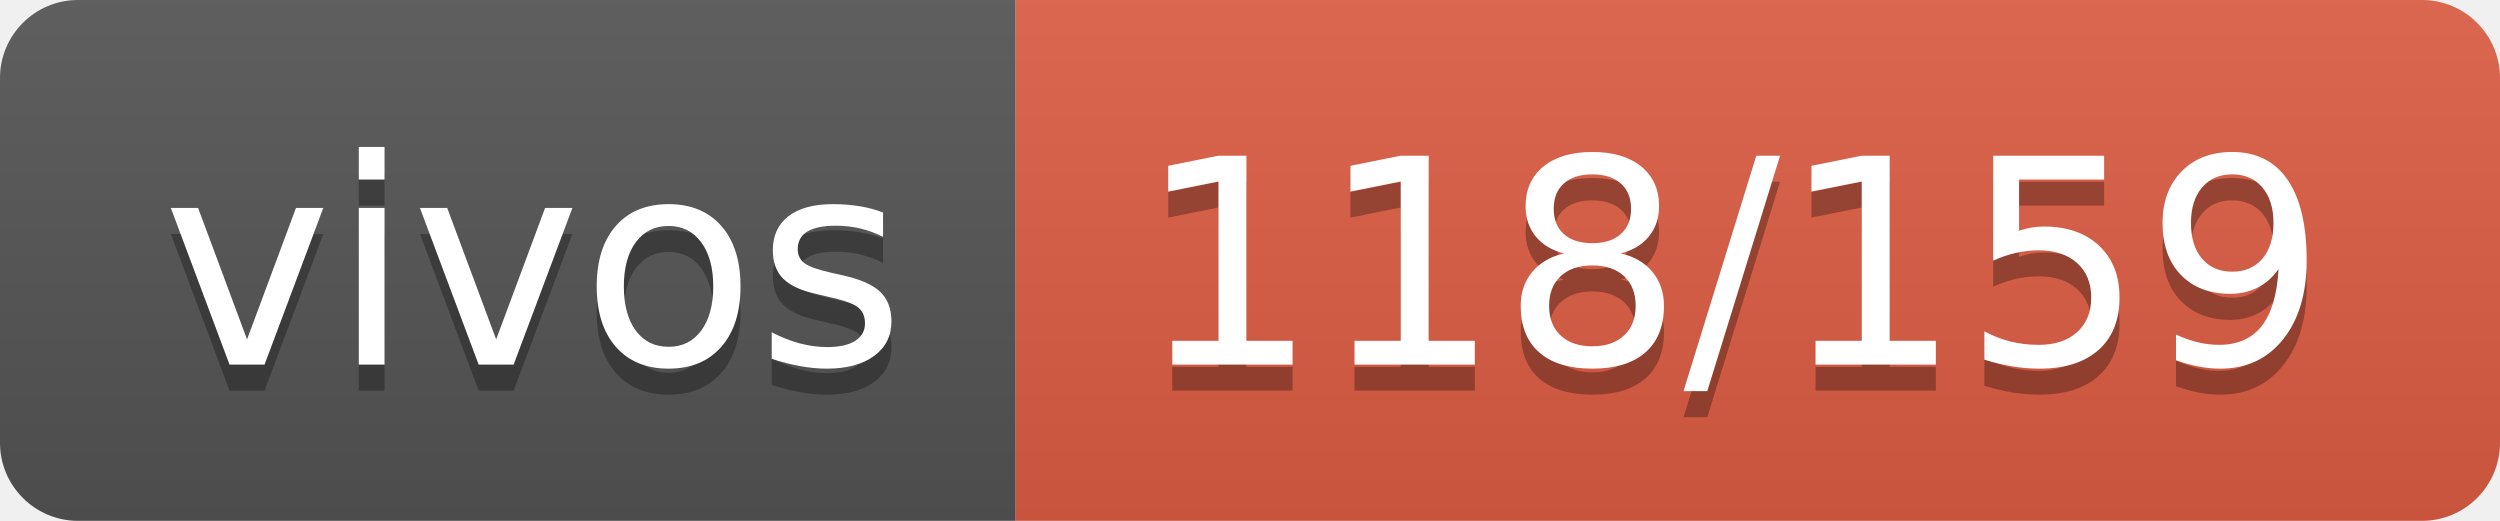
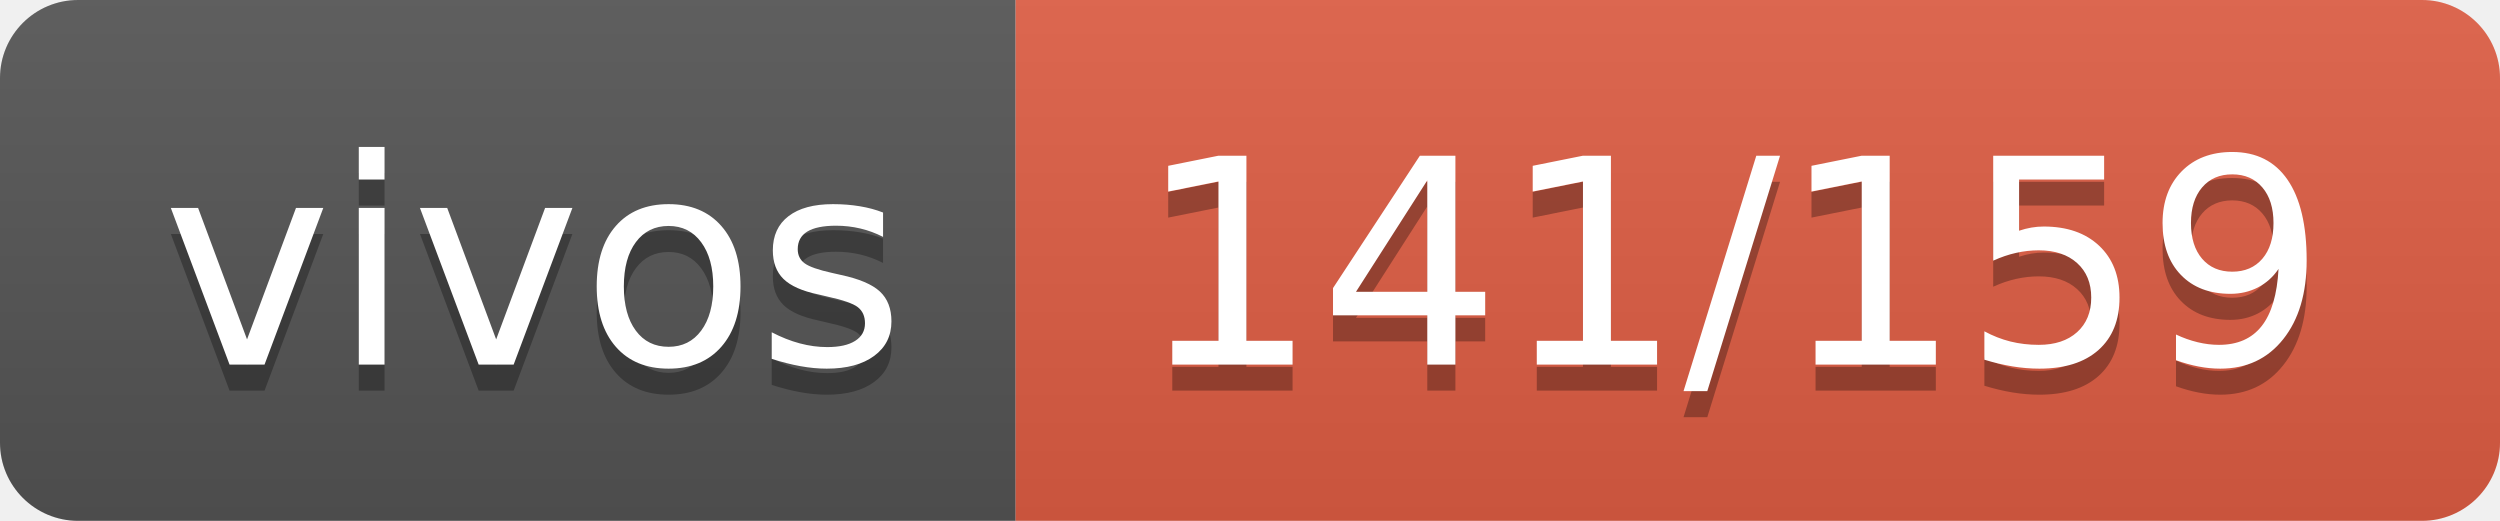
- <svg xmlns="http://www.w3.org/2000/svg" width="96" height="20" role="img" aria-label="vivos: 118/159">
+ <svg xmlns="http://www.w3.org/2000/svg" width="96" height="20" role="img" aria-label="vivos: 141/159">
  <linearGradient id="s" x2="0" y2="100%">
    <stop offset="0" stop-color="#bbb" stop-opacity=".1" />
    <stop offset="1" stop-opacity=".1" />
  </linearGradient>
  <clipPath id="r">
    <rect width="96" height="20" rx="3" fill="#fff" />
  </clipPath>
  <g clip-path="url(#r)">
    <rect width="39" height="20" fill="#555" />
    <rect x="39" width="57" height="20" fill="#e05d44" />
    <rect width="96" height="20" fill="url(#s)" />
  </g>
  <g fill="#fff" text-anchor="middle" font-family="Verdana,Geneva,DejaVu Sans,sans-serif" text-rendering="geometricPrecision" font-size="110">
    <text aria-hidden="true" x="205" y="150" fill="#010101" fill-opacity=".3" transform="scale(.1)" textLength="290">vivos</text>
    <text x="205" y="140" transform="scale(.1)" fill="#fff" textLength="290">vivos</text>
-     <text aria-hidden="true" x="665" y="150" fill="#010101" fill-opacity=".3" transform="scale(.1)" textLength="470">118/159</text>
-     <text x="665" y="140" transform="scale(.1)" fill="#fff" textLength="470">118/159</text>
+     <text aria-hidden="true" x="665" y="150" fill="#010101" fill-opacity=".3" transform="scale(.1)" textLength="470">141/159</text>
+     <text x="665" y="140" transform="scale(.1)" fill="#fff" textLength="470">141/159</text>
  </g>
</svg>
